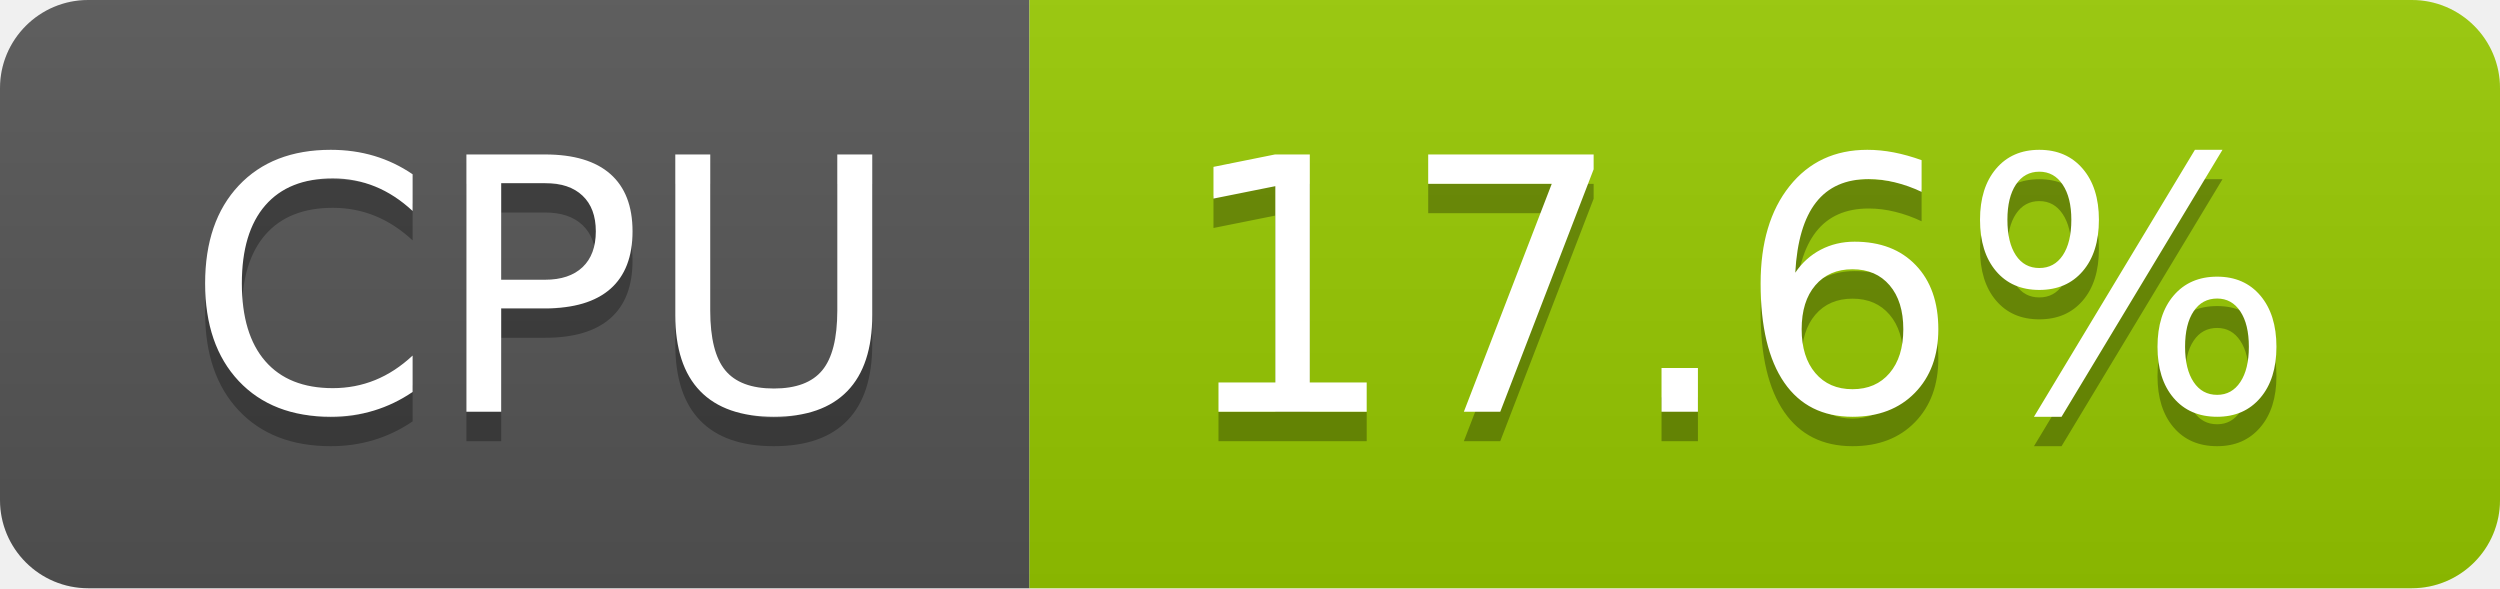
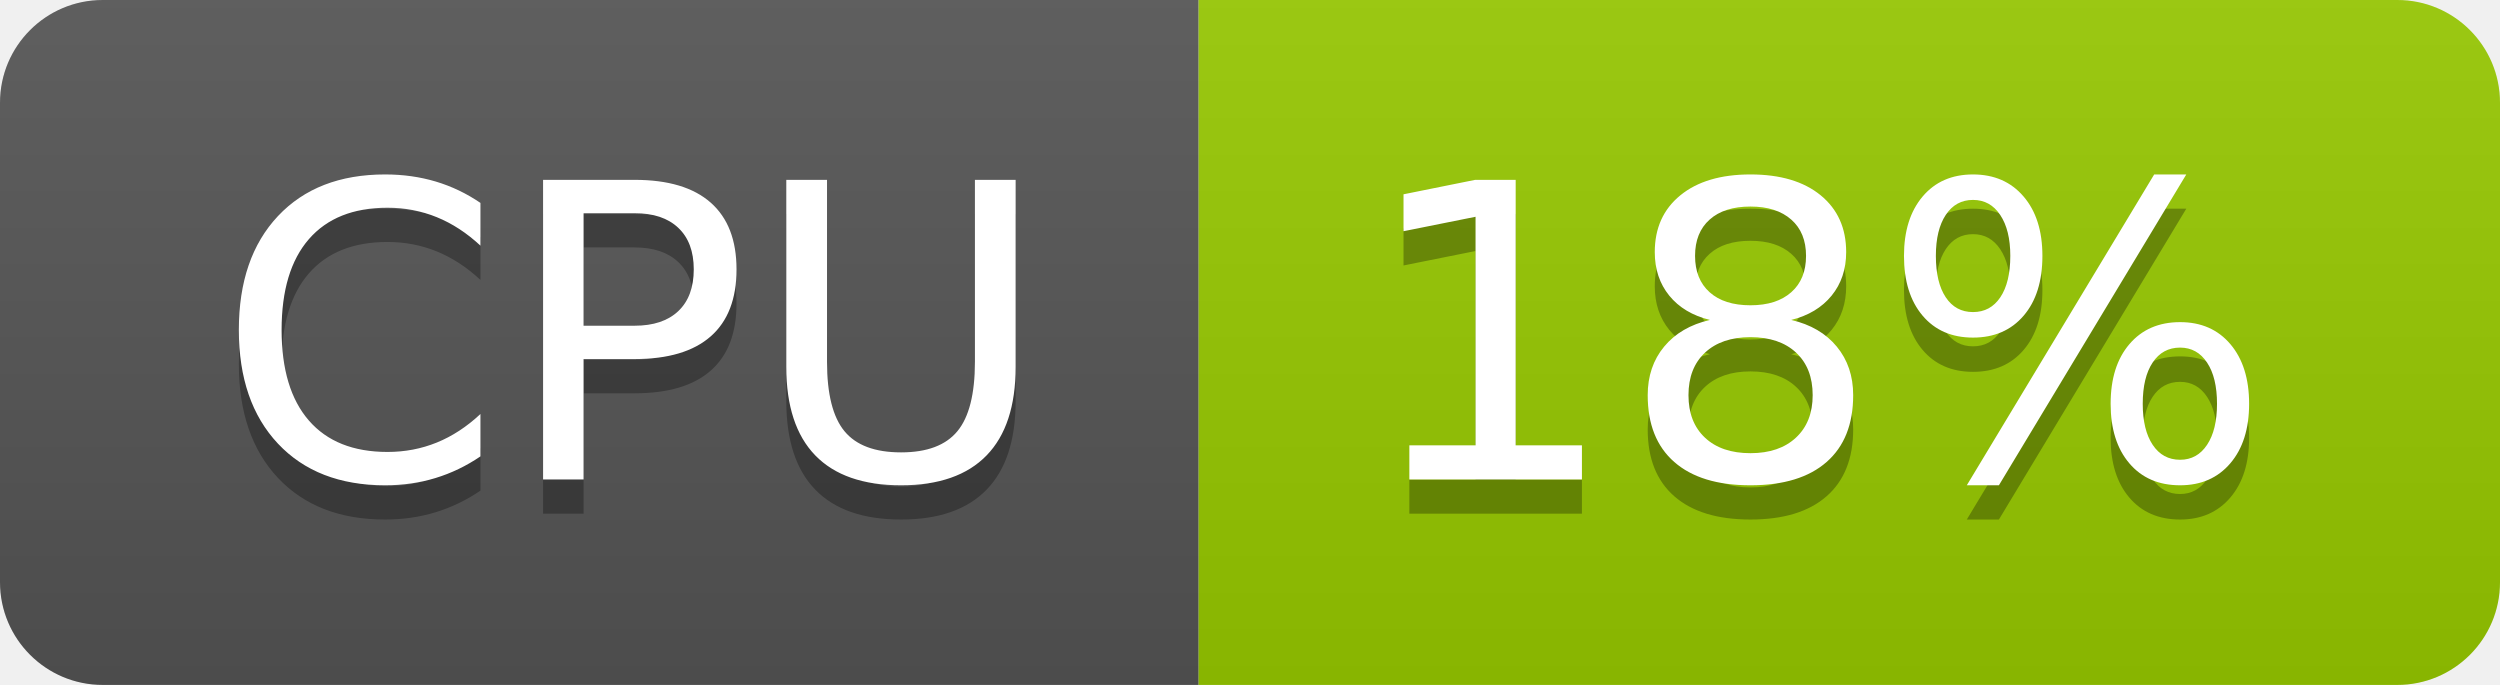
- <svg xmlns="http://www.w3.org/2000/svg" width="85" height="20" role="img" aria-label="CPU: 17.6%">
+ <svg xmlns="http://www.w3.org/2000/svg" width="73" height="20" role="img" aria-label="CPU: 18%">
  <linearGradient id="s" x2="0" y2="100%">
    <stop offset="0" stop-color="#bbb" stop-opacity=".1" />
    <stop offset="1" stop-opacity=".1" />
  </linearGradient>
  <clipPath id="r">
-     <rect width="85" height="20" rx="3" fill="#fff" />
+     <rect width="73" height="20" rx="3" fill="#fff" />
  </clipPath>
  <g clip-path="url(#r)">
    <rect width="35" height="20" fill="#555" />
-     <rect x="35" width="50" height="20" fill="#97ca00" />
-     <rect width="85" height="20" fill="url(#s)" />
+     <rect x="35" width="38" height="20" fill="#97ca00" />
+     <rect width="73" height="20" fill="url(#s)" />
  </g>
  <g fill="#fff" text-anchor="middle" font-family="Verdana,Geneva,DejaVu Sans,sans-serif" text-rendering="geometricPrecision" font-size="120">
    <text aria-hidden="true" x="185" y="150" fill="#010101" fill-opacity=".3" transform="scale(.1)" textLength="247">CPU</text>
    <text x="185" y="140" transform="scale(.1)" fill="#fff" textLength="247">CPU</text>
-     <text aria-hidden="true" x="590" y="150" fill="#010101" fill-opacity=".3" transform="scale(.1)" textLength="390">17.6%</text>
-     <text x="590" y="140" transform="scale(.1)" fill="#fff" textLength="390">17.6%</text>
+     <text aria-hidden="true" x="530" y="150" fill="#010101" fill-opacity=".3" transform="scale(.1)" textLength="276">18%</text>
+     <text x="530" y="140" transform="scale(.1)" fill="#fff" textLength="276">18%</text>
  </g>
</svg>
